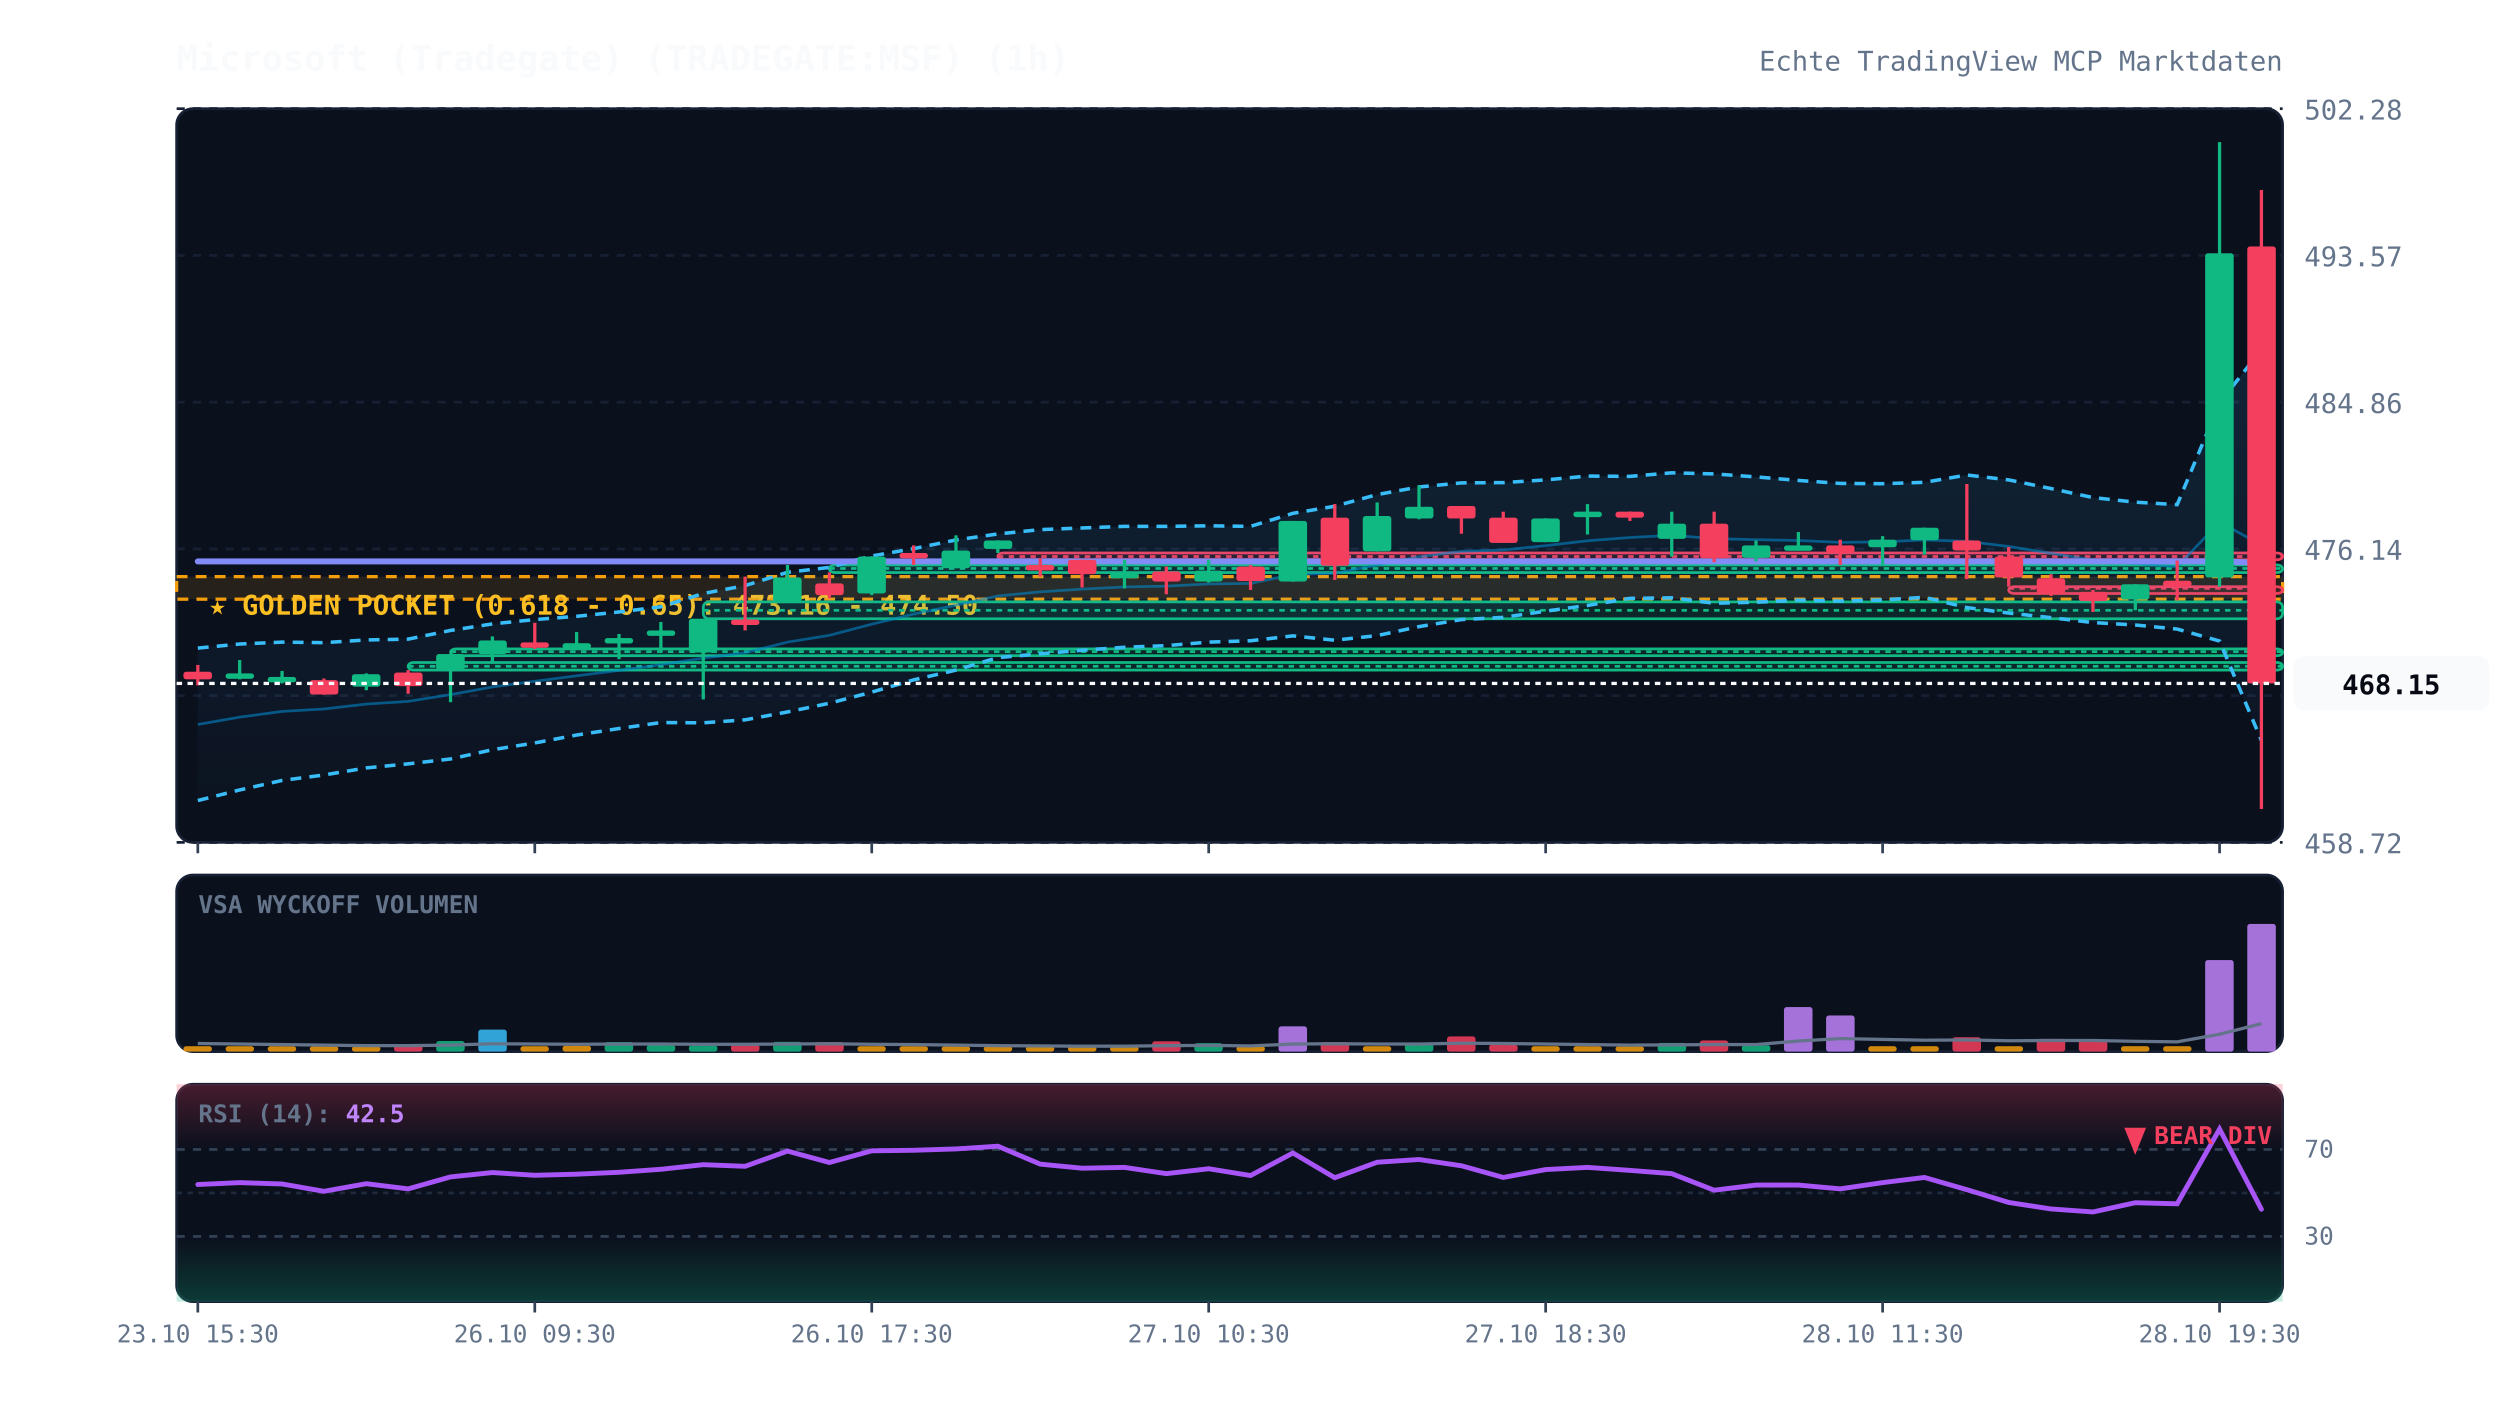
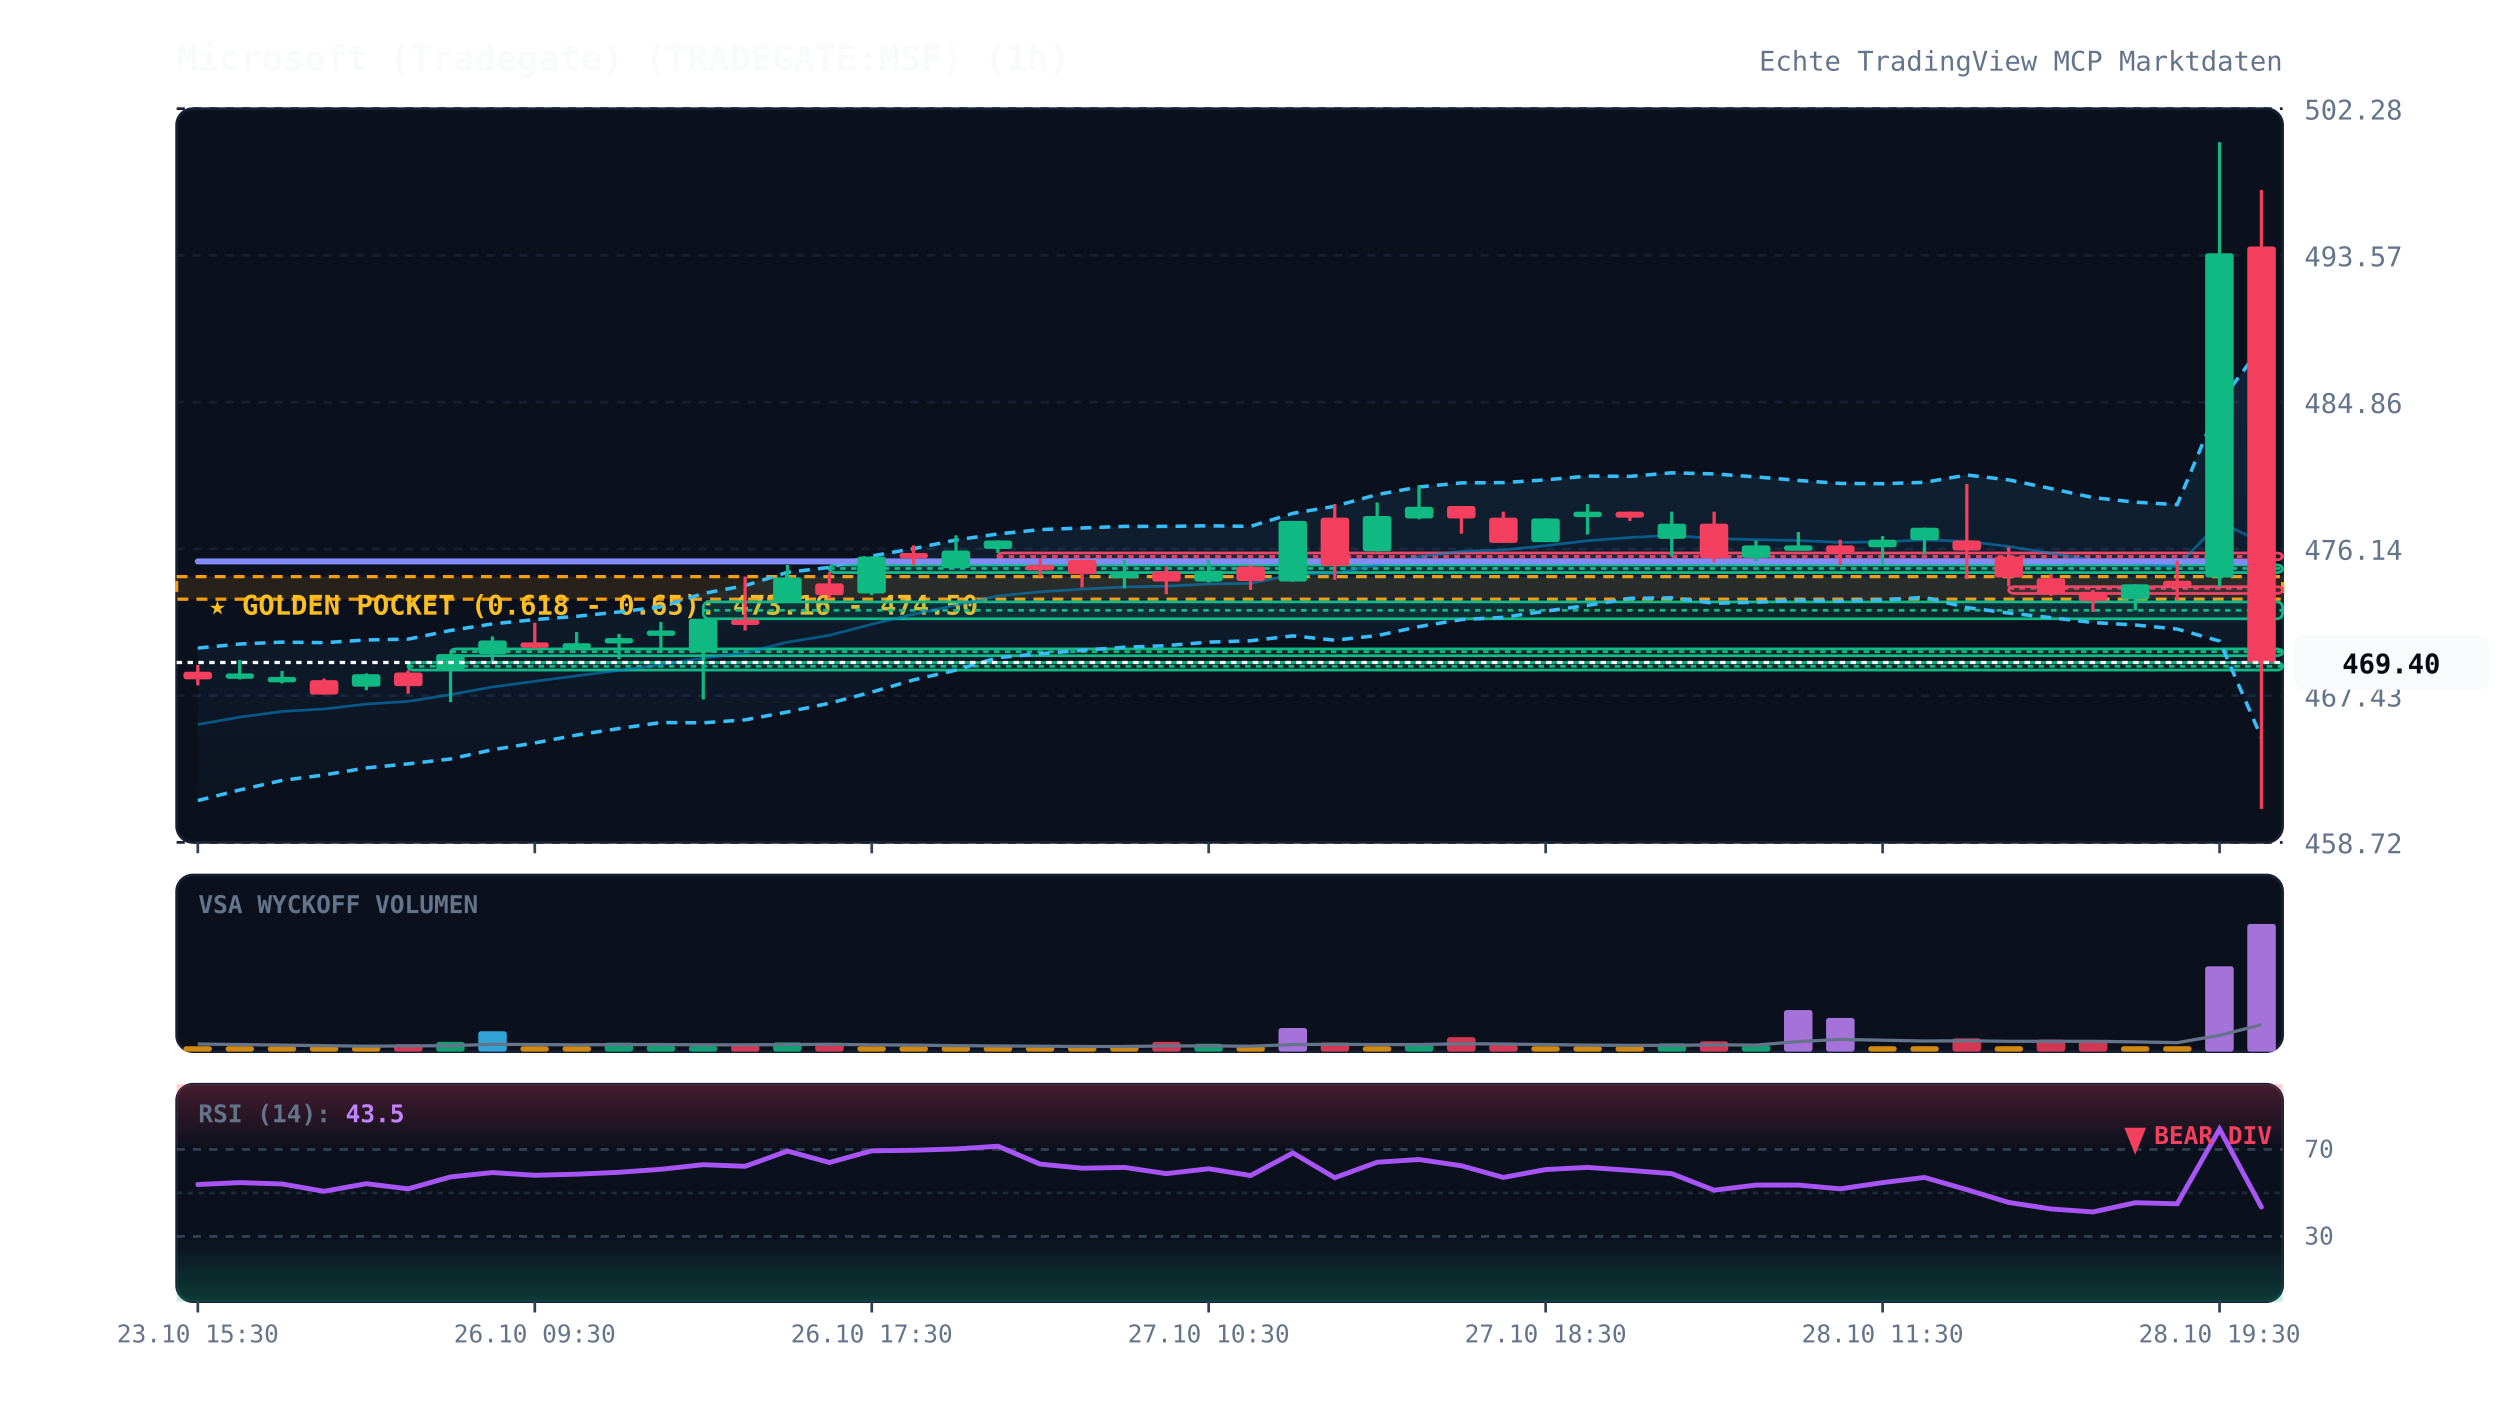
<svg xmlns="http://www.w3.org/2000/svg" viewBox="0 0 920 520" width="100%" height="100%" style="background:#070a13; font-family:'JetBrains Mono', monospace;">
  <defs>
    <linearGradient id="cloud-grad" x1="0%" y1="0%" x2="0%" y2="100%">
      <stop offset="0%" stop-color="#38bdf8" stop-opacity="0.12" />
      <stop offset="100%" stop-color="#38bdf8" stop-opacity="0.02" />
    </linearGradient>
    <linearGradient id="rsi-overbought" x1="0%" y1="0%" x2="0%" y2="100%">
      <stop offset="0%" stop-color="#f43f5e" stop-opacity="0.25" />
      <stop offset="100%" stop-color="#f43f5e" stop-opacity="0.0" />
    </linearGradient>
    <linearGradient id="rsi-oversold" x1="0%" y1="0%" x2="0%" y2="100%">
      <stop offset="0%" stop-color="#10b981" stop-opacity="0.0" />
      <stop offset="100%" stop-color="#10b981" stop-opacity="0.25" />
    </linearGradient>
  </defs>
  <rect x="65" y="40" width="775" height="270" fill="#0b101d" rx="6" stroke="#172033" stroke-width="1" />
  <rect x="65" y="322" width="775" height="65" fill="#0b101d" rx="6" stroke="#172033" stroke-width="1" />
  <rect x="65" y="399" width="775" height="80" fill="#0b101d" rx="6" stroke="#172033" stroke-width="1" />
  <line x1="65" y1="310.0" x2="840" y2="310.0" stroke="#172033" stroke-dasharray="3,3" stroke-width="1" />
  <text x="848" y="314.0" fill="#64748b" font-size="10" text-anchor="start">458.72</text>
  <line x1="65" y1="256.0" x2="840" y2="256.0" stroke="#172033" stroke-dasharray="3,3" stroke-width="1" />
  <text x="848" y="260.0" fill="#64748b" font-size="10" text-anchor="start">467.43</text>
  <line x1="65" y1="202.0" x2="840" y2="202.0" stroke="#172033" stroke-dasharray="3,3" stroke-width="1" />
  <text x="848" y="206.0" fill="#64748b" font-size="10" text-anchor="start">476.14</text>
  <line x1="65" y1="148.0" x2="840" y2="148.0" stroke="#172033" stroke-dasharray="3,3" stroke-width="1" />
  <text x="848" y="152.0" fill="#64748b" font-size="10" text-anchor="start">484.86</text>
  <line x1="65" y1="94.0" x2="840" y2="94.0" stroke="#172033" stroke-dasharray="3,3" stroke-width="1" />
  <text x="848" y="98.0" fill="#64748b" font-size="10" text-anchor="start">493.57</text>
  <line x1="65" y1="40.0" x2="840" y2="40.0" stroke="#172033" stroke-dasharray="3,3" stroke-width="1" />
  <text x="848" y="44.0" fill="#64748b" font-size="10" text-anchor="start">502.28</text>
  <rect x="65" y="212.2" width="775" height="8.3" fill="rgba(245, 158, 11, 0.12)" stroke="#f59e0b" stroke-dasharray="4,3" stroke-width="1.2" />
  <text x="77" y="226.2" fill="#fbbf24" font-size="10" font-weight="bold">★ GOLDEN POCKET (0.618 - 0.65): 473.16 - 474.50</text>
  <rect x="150.2" y="243.8" width="689.8" height="2.8" fill="rgba(16, 185, 129, 0.13)" stroke="#10b981" stroke-width="1" rx="2" />
  <line x1="150.2" y1="245.2" x2="840" y2="245.2" stroke="#10b981" stroke-dasharray="2,2" stroke-width="1" />
  <rect x="165.8" y="238.8" width="674.2" height="2.5" fill="rgba(16, 185, 129, 0.13)" stroke="#10b981" stroke-width="1" rx="2" />
  <line x1="165.8" y1="239.8" x2="840" y2="239.8" stroke="#10b981" stroke-dasharray="2,2" stroke-width="1" />
  <rect x="258.8" y="221.5" width="581.2" height="6.2" fill="rgba(16, 185, 129, 0.13)" stroke="#10b981" stroke-width="1" rx="2" />
  <line x1="258.8" y1="224.6" x2="840" y2="224.6" stroke="#10b981" stroke-dasharray="2,2" stroke-width="1" />
  <rect x="305.2" y="207.9" width="534.8" height="2.8" fill="rgba(16, 185, 129, 0.13)" stroke="#10b981" stroke-width="1" rx="2" />
  <line x1="305.2" y1="209.2" x2="840" y2="209.2" stroke="#10b981" stroke-dasharray="2,2" stroke-width="1" />
  <rect x="367.2" y="203.5" width="472.8" height="2.5" fill="rgba(244, 63, 94, 0.13)" stroke="#f43f5e" stroke-width="1" rx="2" />
  <line x1="367.2" y1="204.8" x2="840" y2="204.8" stroke="#f43f5e" stroke-dasharray="2,2" stroke-width="1" />
  <rect x="739.2" y="215.9" width="100.8" height="2.5" fill="rgba(244, 63, 94, 0.13)" stroke="#f43f5e" stroke-width="1" rx="2" />
  <line x1="739.2" y1="216.5" x2="840" y2="216.5" stroke="#f43f5e" stroke-dasharray="2,2" stroke-width="1" />
-   <polygon points="72.8,238.5 88.2,237.0 103.8,236.3 119.2,236.5 134.8,235.5 150.2,235.2 165.8,232.0 181.2,229.6 196.8,228.0 212.2,226.8 227.8,225.2 243.2,223.3 258.8,218.4 274.2,215.5 289.8,210.6 305.2,208.8 320.8,204.6 336.2,201.9 351.8,198.7 367.2,196.5 382.8,194.9 398.2,194.3 413.8,193.7 429.2,193.7 444.8,193.5 460.2,193.7 475.8,188.9 491.2,186.3 506.8,182.0 522.2,179.2 537.8,177.7 553.2,177.6 568.8,176.6 584.2,175.2 599.8,175.3 615.2,174.0 630.8,174.4 646.2,175.5 661.8,176.8 677.2,177.9 692.8,178.0 708.2,177.5 723.8,174.8 739.2,176.6 754.8,179.8 770.2,183.1 785.8,184.8 801.2,185.7 816.8,148.3 832.2,128.6 832.2,272.5 816.8,235.9 801.2,231.5 785.8,230.0 770.2,229.1 754.8,227.3 739.2,225.6 723.8,223.6 708.2,219.8 692.8,220.8 677.2,221.2 661.8,220.9 646.2,221.6 630.8,222.0 615.2,220.0 599.8,220.2 584.2,222.8 568.8,224.9 553.2,227.2 537.8,228.0 522.2,230.6 506.8,233.9 491.2,235.6 475.8,234.0 460.2,235.8 444.8,236.3 429.2,237.6 413.8,238.2 398.2,239.3 382.8,240.6 367.2,242.0 351.8,246.6 336.2,250.2 320.8,254.7 305.2,258.8 289.8,262.0 274.2,264.9 258.8,266.0 243.2,265.9 227.8,268.1 212.2,270.5 196.8,273.4 181.2,275.9 165.8,279.3 150.2,281.1 134.8,282.6 119.2,285.2 103.8,287.2 88.2,290.7 72.8,294.6" fill="url(#cloud-grad)" />
-   <polyline points="72.8,238.5 88.2,237.0 103.8,236.3 119.2,236.5 134.8,235.5 150.2,235.2 165.8,232.0 181.2,229.6 196.8,228.0 212.2,226.8 227.8,225.2 243.2,223.3 258.8,218.4 274.2,215.5 289.8,210.6 305.2,208.8 320.8,204.6 336.2,201.9 351.8,198.7 367.2,196.5 382.8,194.9 398.2,194.3 413.8,193.7 429.2,193.7 444.8,193.5 460.2,193.7 475.8,188.9 491.2,186.3 506.8,182.0 522.2,179.2 537.8,177.7 553.2,177.6 568.8,176.6 584.2,175.2 599.8,175.3 615.2,174.0 630.8,174.4 646.2,175.5 661.8,176.8 677.2,177.9 692.8,178.0 708.2,177.5 723.8,174.8 739.2,176.6 754.8,179.8 770.2,183.1 785.8,184.8 801.2,185.7 816.8,148.3 832.2,128.6" fill="none" stroke="#38bdf8" stroke-width="1.3" stroke-dasharray="4,3" />
-   <polyline points="72.8,294.6 88.2,290.7 103.8,287.2 119.2,285.2 134.8,282.6 150.2,281.1 165.8,279.3 181.2,275.9 196.8,273.4 212.2,270.5 227.8,268.1 243.2,265.9 258.8,266.0 274.2,264.9 289.8,262.0 305.2,258.8 320.8,254.7 336.2,250.2 351.8,246.6 367.2,242.0 382.8,240.6 398.2,239.3 413.8,238.2 429.2,237.6 444.8,236.3 460.2,235.8 475.8,234.0 491.2,235.6 506.8,233.9 522.2,230.6 537.8,228.0 553.2,227.2 568.8,224.9 584.2,222.8 599.8,220.2 615.2,220.0 630.8,222.0 646.2,221.6 661.8,220.9 677.2,221.2 692.8,220.8 708.2,219.8 723.8,223.6 739.2,225.6 754.8,227.3 770.2,229.1 785.8,230.0 801.2,231.5 816.8,235.9 832.2,272.5" fill="none" stroke="#38bdf8" stroke-width="1.3" stroke-dasharray="4,3" />
-   <polyline points="72.8,266.6 88.2,263.9 103.8,261.8 119.2,260.9 134.8,259.1 150.2,258.1 165.8,255.6 181.2,252.8 196.8,250.7 212.2,248.7 227.8,246.7 243.2,244.6 258.8,242.2 274.2,240.2 289.8,236.3 305.2,233.8 320.8,229.7 336.2,226.0 351.8,222.7 367.2,219.3 382.8,217.8 398.2,216.8 413.8,216.0 429.2,215.7 444.8,214.9 460.2,214.7 475.8,211.4 491.2,211.0 506.8,207.9 522.2,204.9 537.8,202.9 553.2,202.4 568.8,200.8 584.2,199.0 599.8,197.8 615.2,197.0 630.8,198.2 646.2,198.6 661.8,198.9 677.2,199.6 692.8,199.4 708.2,198.7 723.8,199.2 739.2,201.1 754.8,203.6 770.2,206.1 785.8,207.4 801.2,208.6 816.8,192.1 832.2,200.6" fill="none" stroke="#0284c7" stroke-width="1.0" stroke-opacity="0.6" />
-   <polyline points="72.8,206.6 88.2,206.6 103.8,206.6 119.2,206.6 134.8,206.6 150.2,206.6 165.8,206.6 181.2,206.6 196.8,206.6 212.2,206.6 227.8,206.6 243.2,206.6 258.8,206.6 274.2,206.6 289.8,206.6 305.2,206.6 320.8,206.6 336.2,206.6 351.8,206.6 367.2,206.6 382.8,206.6 398.2,206.6 413.8,206.6 429.2,206.6 444.8,206.6 460.2,206.6 475.8,206.6 491.2,206.6 506.8,206.6 522.2,206.6 537.8,206.6 553.2,206.6 568.8,206.6 584.2,206.6 599.8,206.6 615.2,206.6 630.8,206.6 646.2,206.6 661.8,206.6 677.2,206.6 692.8,206.6 708.2,206.6 723.8,206.6 739.2,206.6 754.8,206.6 770.2,206.6 785.8,206.6 801.2,206.6 816.8,206.6 832.2,207.1" fill="none" stroke="#818cf8" stroke-width="2.2" stroke-linecap="round" />
+   <polygon points="72.8,238.5 88.2,237.0 103.8,236.3 119.2,236.5 134.8,235.5 150.2,235.2 165.8,232.0 181.2,229.6 196.8,228.0 212.2,226.8 227.8,225.2 243.2,223.3 258.8,218.4 274.2,215.5 289.8,210.6 305.2,208.8 320.8,204.6 336.2,201.9 351.8,198.7 367.2,196.5 382.8,194.9 398.2,194.3 413.8,193.7 429.2,193.7 444.8,193.5 460.2,193.7 475.8,188.9 491.2,186.3 506.8,182.0 522.2,179.2 537.8,177.7 553.2,177.6 568.8,176.6 584.2,175.2 599.8,175.3 615.2,174.0 630.8,174.4 646.2,175.5 661.8,176.8 677.2,177.9 692.8,178.0 708.2,177.5 723.8,174.8 739.2,176.6 754.8,179.8 770.2,183.1 785.8,184.8 801.2,185.7 816.8,148.3 832.2,127.5 832.2,271.4 816.8,235.9 801.2,231.5 785.8,230.0 770.2,229.1 754.8,227.3 739.2,225.6 723.8,223.6 708.2,219.8 692.8,220.8 677.2,221.2 661.8,220.9 646.2,221.6 630.8,222.0 615.2,220.0 599.8,220.2 584.2,222.8 568.8,224.9 553.2,227.2 537.8,228.0 522.2,230.6 506.8,233.9 491.2,235.6 475.8,234.0 460.2,235.8 444.8,236.3 429.2,237.6 413.8,238.2 398.2,239.3 382.8,240.6 367.2,242.0 351.8,246.6 336.2,250.2 320.8,254.7 305.2,258.8 289.8,262.0 274.2,264.9 258.8,266.0 243.2,265.9 227.8,268.1 212.2,270.5 196.8,273.4 181.2,275.9 165.8,279.3 150.2,281.1 134.8,282.6 119.2,285.2 103.8,287.2 88.2,290.7 72.8,294.6" fill="url(#cloud-grad)" />
+   <polyline points="72.8,238.5 88.2,237.0 103.8,236.3 119.2,236.5 134.8,235.5 150.2,235.2 165.8,232.0 181.2,229.6 196.8,228.0 212.2,226.8 227.8,225.2 243.2,223.3 258.8,218.4 274.2,215.5 289.8,210.6 305.2,208.8 320.8,204.6 336.2,201.9 351.8,198.7 367.2,196.5 382.8,194.9 398.2,194.3 413.8,193.7 429.2,193.7 444.8,193.5 460.2,193.7 475.8,188.9 491.2,186.3 506.8,182.0 522.2,179.2 537.8,177.7 553.2,177.6 568.8,176.6 584.2,175.2 599.8,175.3 615.2,174.0 630.8,174.4 646.2,175.5 661.8,176.8 677.2,177.9 692.8,178.0 708.2,177.5 723.8,174.8 739.2,176.6 754.8,179.8 770.2,183.1 785.8,184.8 801.2,185.7 816.8,148.3 832.2,127.5" fill="none" stroke="#38bdf8" stroke-width="1.3" stroke-dasharray="4,3" />
+   <polyline points="72.8,294.6 88.2,290.7 103.8,287.2 119.2,285.2 134.8,282.6 150.2,281.1 165.8,279.3 181.2,275.9 196.8,273.4 212.2,270.5 227.8,268.1 243.2,265.9 258.8,266.0 274.2,264.9 289.8,262.0 305.2,258.8 320.8,254.7 336.2,250.2 351.8,246.6 367.2,242.0 382.8,240.6 398.2,239.3 413.8,238.2 429.2,237.6 444.8,236.3 460.2,235.8 475.8,234.0 491.2,235.6 506.8,233.9 522.2,230.6 537.8,228.0 553.2,227.2 568.8,224.9 584.2,222.8 599.8,220.2 615.2,220.0 630.8,222.0 646.2,221.6 661.8,220.9 677.2,221.2 692.8,220.8 708.2,219.8 723.8,223.6 739.2,225.6 754.8,227.3 770.2,229.1 785.8,230.0 801.2,231.5 816.8,235.9 832.2,271.4" fill="none" stroke="#38bdf8" stroke-width="1.3" stroke-dasharray="4,3" />
+   <polyline points="72.8,266.6 88.2,263.9 103.8,261.8 119.2,260.9 134.8,259.1 150.2,258.1 165.8,255.6 181.2,252.8 196.8,250.7 212.2,248.7 227.8,246.7 243.2,244.6 258.8,242.2 274.2,240.2 289.8,236.3 305.2,233.8 320.8,229.7 336.2,226.0 351.8,222.7 367.2,219.3 382.8,217.8 398.2,216.8 413.8,216.0 429.2,215.7 444.8,214.9 460.2,214.7 475.8,211.4 491.2,211.0 506.8,207.9 522.2,204.9 537.8,202.9 553.2,202.4 568.8,200.8 584.2,199.0 599.8,197.8 615.2,197.0 630.8,198.2 646.2,198.6 661.8,198.9 677.2,199.6 692.8,199.4 708.2,198.7 723.8,199.2 739.2,201.1 754.8,203.6 770.2,206.1 785.8,207.4 801.2,208.6 816.8,192.1 832.2,199.5" fill="none" stroke="#0284c7" stroke-width="1.0" stroke-opacity="0.6" />
+   <polyline points="72.8,206.6 88.2,206.6 103.8,206.6 119.2,206.6 134.8,206.6 150.2,206.6 165.8,206.6 181.2,206.6 196.8,206.6 212.2,206.6 227.8,206.6 243.2,206.6 258.8,206.6 274.2,206.6 289.8,206.6 305.2,206.6 320.8,206.6 336.2,206.6 351.8,206.6 367.2,206.6 382.8,206.6 398.2,206.6 413.8,206.6 429.2,206.6 444.8,206.6 460.2,206.6 475.8,206.6 491.2,206.6 506.8,206.6 522.2,206.6 537.8,206.6 553.2,206.6 568.8,206.6 584.2,206.6 599.8,206.6 615.2,206.6 630.8,206.6 646.2,206.6 661.8,206.6 677.2,206.6 692.8,206.6 708.2,206.6 723.8,206.6 739.2,206.6 754.8,206.6 770.2,206.6 785.8,206.6 801.2,206.6 816.8,206.6 832.2,207.0" fill="none" stroke="#818cf8" stroke-width="2.2" stroke-linecap="round" />
  <line x1="72.8" y1="244.7" x2="72.8" y2="252.2" stroke="#f43f5e" stroke-width="1.2" />
  <rect x="67.5" y="247.2" width="10.5" height="2.8" fill="#f43f5e" rx="1" />
  <line x1="88.2" y1="242.9" x2="88.2" y2="250.0" stroke="#10b981" stroke-width="1.2" />
  <rect x="83.0" y="247.8" width="10.5" height="2.0" fill="#10b981" rx="1" />
  <line x1="103.8" y1="246.9" x2="103.8" y2="251.5" stroke="#10b981" stroke-width="1.2" />
  <rect x="98.5" y="249.1" width="10.5" height="2.0" fill="#10b981" rx="1" />
  <line x1="119.2" y1="249.7" x2="119.2" y2="255.6" stroke="#f43f5e" stroke-width="1.2" />
  <rect x="114.0" y="250.3" width="10.5" height="5.3" fill="#f43f5e" rx="1" />
  <line x1="134.8" y1="247.8" x2="134.8" y2="254.0" stroke="#10b981" stroke-width="1.2" />
  <rect x="129.5" y="248.1" width="10.5" height="4.6" fill="#10b981" rx="1" />
  <line x1="150.2" y1="246.6" x2="150.2" y2="255.3" stroke="#f43f5e" stroke-width="1.2" />
  <rect x="145.0" y="247.5" width="10.5" height="5.0" fill="#f43f5e" rx="1" />
  <line x1="165.8" y1="240.7" x2="165.8" y2="258.4" stroke="#10b981" stroke-width="1.2" />
  <rect x="160.5" y="240.7" width="10.5" height="5.9" fill="#10b981" rx="1" />
  <line x1="181.2" y1="234.2" x2="181.2" y2="243.8" stroke="#10b981" stroke-width="1.2" />
  <rect x="176.0" y="235.7" width="10.5" height="5.0" fill="#10b981" rx="1" />
  <line x1="196.8" y1="229.2" x2="196.8" y2="238.8" stroke="#f43f5e" stroke-width="1.2" />
  <rect x="191.5" y="236.4" width="10.5" height="2.0" fill="#f43f5e" rx="1" />
  <line x1="212.2" y1="232.6" x2="212.2" y2="239.2" stroke="#10b981" stroke-width="1.2" />
  <rect x="207.0" y="236.7" width="10.5" height="2.0" fill="#10b981" rx="1" />
  <line x1="227.8" y1="233.3" x2="227.8" y2="242.6" stroke="#10b981" stroke-width="1.2" />
  <rect x="222.5" y="234.8" width="10.5" height="2.0" fill="#10b981" rx="1" />
  <line x1="243.2" y1="228.9" x2="243.2" y2="239.8" stroke="#10b981" stroke-width="1.2" />
  <rect x="238.0" y="232.0" width="10.5" height="2.0" fill="#10b981" rx="1" />
  <line x1="258.8" y1="227.7" x2="258.8" y2="257.4" stroke="#10b981" stroke-width="1.2" />
  <rect x="253.5" y="227.7" width="10.5" height="12.4" fill="#10b981" rx="1" />
  <line x1="274.2" y1="212.2" x2="274.2" y2="232.0" stroke="#f43f5e" stroke-width="1.2" />
  <rect x="269.0" y="228.0" width="10.5" height="2.0" fill="#f43f5e" rx="1" />
  <line x1="289.8" y1="207.9" x2="289.8" y2="221.5" stroke="#10b981" stroke-width="1.2" />
  <rect x="284.5" y="212.5" width="10.5" height="9.0" fill="#10b981" rx="1" />
  <line x1="305.2" y1="210.6" x2="305.2" y2="220.2" stroke="#f43f5e" stroke-width="1.2" />
  <rect x="300.0" y="214.7" width="10.5" height="4.3" fill="#f43f5e" rx="1" />
  <line x1="320.8" y1="204.8" x2="320.8" y2="219.0" stroke="#10b981" stroke-width="1.2" />
  <rect x="315.5" y="204.8" width="10.5" height="13.6" fill="#10b981" rx="1" />
  <line x1="336.2" y1="200.7" x2="336.2" y2="207.9" stroke="#f43f5e" stroke-width="1.2" />
  <rect x="331.0" y="203.5" width="10.5" height="2.0" fill="#f43f5e" rx="1" />
  <line x1="351.8" y1="197.0" x2="351.8" y2="209.1" stroke="#10b981" stroke-width="1.2" />
  <rect x="346.5" y="202.6" width="10.5" height="6.5" fill="#10b981" rx="1" />
  <line x1="367.2" y1="198.9" x2="367.2" y2="203.5" stroke="#10b981" stroke-width="1.2" />
  <rect x="362.0" y="198.9" width="10.5" height="3.1" fill="#10b981" rx="1" />
  <line x1="382.8" y1="205.4" x2="382.8" y2="212.2" stroke="#f43f5e" stroke-width="1.2" />
  <rect x="377.5" y="207.9" width="10.5" height="2.0" fill="#f43f5e" rx="1" />
  <line x1="398.2" y1="206.0" x2="398.2" y2="216.2" stroke="#f43f5e" stroke-width="1.2" />
  <rect x="393.0" y="206.0" width="10.5" height="5.3" fill="#f43f5e" rx="1" />
  <line x1="413.8" y1="206.0" x2="413.8" y2="216.5" stroke="#10b981" stroke-width="1.2" />
  <rect x="408.5" y="210.6" width="10.5" height="2.2" fill="#10b981" rx="1" />
  <line x1="429.2" y1="208.5" x2="429.2" y2="218.7" stroke="#f43f5e" stroke-width="1.2" />
  <rect x="424.0" y="210.3" width="10.5" height="3.7" fill="#f43f5e" rx="1" />
  <line x1="444.8" y1="206.0" x2="444.8" y2="214.4" stroke="#10b981" stroke-width="1.2" />
  <rect x="439.5" y="210.0" width="10.5" height="4.0" fill="#10b981" rx="1" />
  <line x1="460.2" y1="207.9" x2="460.2" y2="217.1" stroke="#f43f5e" stroke-width="1.2" />
  <rect x="455.0" y="208.5" width="10.5" height="5.3" fill="#f43f5e" rx="1" />
  <line x1="475.8" y1="191.7" x2="475.8" y2="214.0" stroke="#10b981" stroke-width="1.2" />
  <rect x="470.5" y="191.7" width="10.5" height="22.3" fill="#10b981" rx="1" />
  <line x1="491.2" y1="185.5" x2="491.2" y2="213.4" stroke="#f43f5e" stroke-width="1.2" />
  <rect x="486.0" y="190.5" width="10.5" height="17.7" fill="#f43f5e" rx="1" />
  <line x1="506.8" y1="184.9" x2="506.8" y2="202.9" stroke="#10b981" stroke-width="1.2" />
  <rect x="501.5" y="189.9" width="10.5" height="13.0" fill="#10b981" rx="1" />
  <line x1="522.2" y1="178.7" x2="522.2" y2="191.1" stroke="#10b981" stroke-width="1.2" />
  <rect x="517.0" y="186.5" width="10.5" height="4.3" fill="#10b981" rx="1" />
  <line x1="537.8" y1="186.2" x2="537.8" y2="196.4" stroke="#f43f5e" stroke-width="1.2" />
  <rect x="532.5" y="186.2" width="10.5" height="4.6" fill="#f43f5e" rx="1" />
  <line x1="553.2" y1="188.3" x2="553.2" y2="199.8" stroke="#f43f5e" stroke-width="1.2" />
  <rect x="548.0" y="190.5" width="10.5" height="9.3" fill="#f43f5e" rx="1" />
  <line x1="568.8" y1="190.8" x2="568.8" y2="199.5" stroke="#10b981" stroke-width="1.2" />
  <rect x="563.5" y="190.8" width="10.5" height="8.7" fill="#10b981" rx="1" />
  <line x1="584.2" y1="185.5" x2="584.2" y2="196.7" stroke="#10b981" stroke-width="1.2" />
  <rect x="579.0" y="188.3" width="10.5" height="2.0" fill="#10b981" rx="1" />
  <line x1="599.8" y1="188.3" x2="599.8" y2="191.7" stroke="#f43f5e" stroke-width="1.2" />
  <rect x="594.5" y="188.3" width="10.5" height="2.2" fill="#f43f5e" rx="1" />
  <line x1="615.2" y1="188.3" x2="615.2" y2="204.8" stroke="#10b981" stroke-width="1.2" />
  <rect x="610.0" y="192.7" width="10.5" height="5.6" fill="#10b981" rx="1" />
  <line x1="630.8" y1="188.3" x2="630.8" y2="206.9" stroke="#f43f5e" stroke-width="1.2" />
  <rect x="625.5" y="192.7" width="10.5" height="12.7" fill="#f43f5e" rx="1" />
  <line x1="646.2" y1="198.9" x2="646.2" y2="206.6" stroke="#10b981" stroke-width="1.2" />
  <rect x="641.0" y="200.7" width="10.5" height="4.6" fill="#10b981" rx="1" />
  <line x1="661.8" y1="195.8" x2="661.8" y2="201.3" stroke="#10b981" stroke-width="1.2" />
  <rect x="656.5" y="200.7" width="10.5" height="2.0" fill="#10b981" rx="1" />
  <line x1="677.2" y1="198.6" x2="677.2" y2="207.9" stroke="#f43f5e" stroke-width="1.2" />
  <rect x="672.0" y="200.7" width="10.5" height="2.8" fill="#f43f5e" rx="1" />
  <line x1="692.8" y1="197.3" x2="692.8" y2="207.9" stroke="#10b981" stroke-width="1.2" />
  <rect x="687.5" y="198.6" width="10.5" height="2.8" fill="#10b981" rx="1" />
  <line x1="708.2" y1="194.2" x2="708.2" y2="204.1" stroke="#10b981" stroke-width="1.2" />
  <rect x="703.0" y="194.2" width="10.5" height="4.6" fill="#10b981" rx="1" />
  <line x1="723.8" y1="178.1" x2="723.8" y2="213.1" stroke="#f43f5e" stroke-width="1.2" />
  <rect x="718.5" y="198.9" width="10.5" height="3.7" fill="#f43f5e" rx="1" />
  <line x1="739.2" y1="201.3" x2="739.2" y2="215.9" stroke="#f43f5e" stroke-width="1.2" />
  <rect x="734.0" y="204.8" width="10.5" height="7.7" fill="#f43f5e" rx="1" />
  <line x1="754.8" y1="211.3" x2="754.8" y2="219.3" stroke="#f43f5e" stroke-width="1.2" />
  <rect x="749.5" y="212.8" width="10.5" height="5.6" fill="#f43f5e" rx="1" />
  <line x1="770.2" y1="217.1" x2="770.2" y2="225.2" stroke="#f43f5e" stroke-width="1.2" />
  <rect x="765.0" y="217.8" width="10.5" height="3.4" fill="#f43f5e" rx="1" />
  <line x1="785.8" y1="215.0" x2="785.8" y2="224.6" stroke="#10b981" stroke-width="1.2" />
  <rect x="780.5" y="215.0" width="10.5" height="5.6" fill="#10b981" rx="1" />
  <line x1="801.2" y1="206.3" x2="801.2" y2="220.9" stroke="#f43f5e" stroke-width="1.2" />
  <rect x="796.0" y="213.7" width="10.5" height="2.2" fill="#f43f5e" rx="1" />
  <line x1="816.8" y1="52.3" x2="816.8" y2="215.9" stroke="#10b981" stroke-width="1.2" />
  <rect x="811.5" y="93.2" width="10.5" height="119.3" fill="#10b981" rx="1" />
  <line x1="832.2" y1="69.9" x2="832.2" y2="297.7" stroke="#f43f5e" stroke-width="1.2" />
-   <rect x="827.0" y="90.7" width="10.5" height="160.8" fill="#f43f5e" rx="1" />
-   <line x1="65" y1="251.5" x2="840" y2="251.5" stroke="#f8fafc" stroke-width="1.2" stroke-dasharray="2,2" />
-   <rect x="844" y="241.5" width="72" height="20" fill="#f8fafc" rx="4" />
-   <text x="880" y="255.5" fill="#070a13" font-size="10" font-weight="bold" text-anchor="middle">468.15</text>
+   <rect x="827.0" y="90.7" width="10.5" height="153.1" fill="#f43f5e" rx="1" />
+   <line x1="65" y1="243.8" x2="840" y2="243.8" stroke="#f8fafc" stroke-width="1.2" stroke-dasharray="2,2" />
+   <rect x="844" y="233.8" width="72" height="20" fill="#f8fafc" rx="4" />
+   <text x="880" y="247.8" fill="#070a13" font-size="10" font-weight="bold" text-anchor="middle">469.40</text>
  <text x="73" y="336" fill="#64748b" font-size="9" font-weight="bold">VSA WYCKOFF VOLUMEN</text>
  <rect x="67.5" y="385.0" width="10.5" height="2.0" fill="#f59e0b" opacity="0.85" rx="1" />
  <rect x="83.0" y="385.0" width="10.5" height="2.0" fill="#f59e0b" opacity="0.85" rx="1" />
  <rect x="98.5" y="385.0" width="10.5" height="2.0" fill="#f59e0b" opacity="0.85" rx="1" />
  <rect x="114.0" y="385.0" width="10.5" height="2.0" fill="#f59e0b" opacity="0.85" rx="1" />
  <rect x="129.5" y="385.0" width="10.5" height="2.0" fill="#f59e0b" opacity="0.85" rx="1" />
-   <rect x="145.0" y="384.2" width="10.5" height="2.8" fill="#f43f5e" opacity="0.85" rx="1" />
-   <rect x="160.5" y="383.1" width="10.5" height="3.9" fill="#10b981" opacity="0.85" rx="1" />
-   <rect x="176.0" y="378.9" width="10.5" height="8.1" fill="#38bdf8" opacity="0.85" rx="1" />
+   <rect x="145.0" y="384.3" width="10.5" height="2.7" fill="#f43f5e" opacity="0.85" rx="1" />
+   <rect x="160.5" y="383.4" width="10.5" height="3.6" fill="#10b981" opacity="0.85" rx="1" />
+   <rect x="176.0" y="379.5" width="10.5" height="7.5" fill="#38bdf8" opacity="0.85" rx="1" />
  <rect x="191.5" y="385.0" width="10.5" height="2.0" fill="#f59e0b" opacity="0.85" rx="1" />
-   <rect x="207.0" y="384.8" width="10.5" height="2.2" fill="#f59e0b" opacity="0.85" rx="1" />
-   <rect x="222.5" y="383.5" width="10.5" height="3.5" fill="#10b981" opacity="0.85" rx="1" />
-   <rect x="238.0" y="384.5" width="10.5" height="2.5" fill="#10b981" opacity="0.85" rx="1" />
-   <rect x="253.5" y="384.7" width="10.5" height="2.3" fill="#10b981" opacity="0.85" rx="1" />
-   <rect x="269.0" y="384.4" width="10.5" height="2.6" fill="#f43f5e" opacity="0.85" rx="1" />
-   <rect x="284.5" y="383.4" width="10.5" height="3.6" fill="#10b981" opacity="0.85" rx="1" />
-   <rect x="300.0" y="383.5" width="10.5" height="3.5" fill="#f43f5e" opacity="0.85" rx="1" />
+   <rect x="207.0" y="385.0" width="10.5" height="2.0" fill="#f59e0b" opacity="0.85" rx="1" />
+   <rect x="222.5" y="383.7" width="10.5" height="3.3" fill="#10b981" opacity="0.85" rx="1" />
+   <rect x="238.0" y="384.7" width="10.5" height="2.3" fill="#10b981" opacity="0.85" rx="1" />
+   <rect x="253.5" y="384.9" width="10.5" height="2.1" fill="#10b981" opacity="0.85" rx="1" />
+   <rect x="269.0" y="384.6" width="10.5" height="2.4" fill="#f43f5e" opacity="0.85" rx="1" />
+   <rect x="284.5" y="383.6" width="10.5" height="3.4" fill="#10b981" opacity="0.85" rx="1" />
+   <rect x="300.0" y="383.8" width="10.5" height="3.2" fill="#f43f5e" opacity="0.85" rx="1" />
  <rect x="315.5" y="385.0" width="10.5" height="2.0" fill="#f59e0b" opacity="0.85" rx="1" />
  <rect x="331.0" y="385.0" width="10.5" height="2.0" fill="#f59e0b" opacity="0.85" rx="1" />
  <rect x="346.5" y="385.0" width="10.5" height="2.0" fill="#f59e0b" opacity="0.85" rx="1" />
  <rect x="362.0" y="385.0" width="10.5" height="2.0" fill="#f59e0b" opacity="0.85" rx="1" />
  <rect x="377.5" y="385.0" width="10.5" height="2.0" fill="#f59e0b" opacity="0.85" rx="1" />
  <rect x="393.0" y="385.0" width="10.5" height="2.0" fill="#f59e0b" opacity="0.85" rx="1" />
  <rect x="408.5" y="385.0" width="10.5" height="2.0" fill="#f59e0b" opacity="0.85" rx="1" />
-   <rect x="424.0" y="383.2" width="10.5" height="3.8" fill="#f43f5e" opacity="0.85" rx="1" />
-   <rect x="439.5" y="383.9" width="10.5" height="3.1" fill="#10b981" opacity="0.85" rx="1" />
+   <rect x="424.0" y="383.4" width="10.5" height="3.6" fill="#f43f5e" opacity="0.85" rx="1" />
+   <rect x="439.5" y="384.1" width="10.5" height="2.9" fill="#10b981" opacity="0.85" rx="1" />
  <rect x="455.0" y="385.0" width="10.5" height="2.0" fill="#f59e0b" opacity="0.85" rx="1" />
-   <rect x="470.5" y="377.7" width="10.5" height="9.3" fill="#c084fc" opacity="0.85" rx="1" />
-   <rect x="486.0" y="383.5" width="10.5" height="3.5" fill="#f43f5e" opacity="0.85" rx="1" />
+   <rect x="470.5" y="378.3" width="10.5" height="8.7" fill="#c084fc" opacity="0.85" rx="1" />
+   <rect x="486.0" y="383.7" width="10.5" height="3.3" fill="#f43f5e" opacity="0.85" rx="1" />
  <rect x="501.5" y="385.0" width="10.5" height="2.0" fill="#f59e0b" opacity="0.85" rx="1" />
-   <rect x="517.0" y="384.0" width="10.5" height="3.0" fill="#10b981" opacity="0.85" rx="1" />
-   <rect x="532.5" y="381.4" width="10.5" height="5.6" fill="#f43f5e" opacity="0.85" rx="1" />
-   <rect x="548.0" y="384.4" width="10.5" height="2.6" fill="#f43f5e" opacity="0.85" rx="1" />
+   <rect x="517.0" y="384.2" width="10.5" height="2.8" fill="#10b981" opacity="0.85" rx="1" />
+   <rect x="532.5" y="381.7" width="10.5" height="5.3" fill="#f43f5e" opacity="0.85" rx="1" />
+   <rect x="548.0" y="384.5" width="10.5" height="2.5" fill="#f43f5e" opacity="0.85" rx="1" />
  <rect x="563.5" y="385.0" width="10.5" height="2.0" fill="#f59e0b" opacity="0.85" rx="1" />
  <rect x="579.0" y="385.0" width="10.5" height="2.0" fill="#f59e0b" opacity="0.85" rx="1" />
  <rect x="594.5" y="385.0" width="10.5" height="2.0" fill="#f59e0b" opacity="0.85" rx="1" />
-   <rect x="610.0" y="383.8" width="10.5" height="3.2" fill="#10b981" opacity="0.85" rx="1" />
-   <rect x="625.5" y="382.9" width="10.5" height="4.1" fill="#f43f5e" opacity="0.85" rx="1" />
-   <rect x="641.0" y="384.6" width="10.5" height="2.4" fill="#10b981" opacity="0.85" rx="1" />
-   <rect x="656.5" y="370.6" width="10.5" height="16.4" fill="#c084fc" opacity="0.85" rx="1" />
-   <rect x="672.0" y="373.7" width="10.5" height="13.3" fill="#c084fc" opacity="0.85" rx="1" />
+   <rect x="610.0" y="384.0" width="10.5" height="3.0" fill="#10b981" opacity="0.85" rx="1" />
+   <rect x="625.5" y="383.2" width="10.5" height="3.8" fill="#f43f5e" opacity="0.85" rx="1" />
+   <rect x="641.0" y="384.7" width="10.5" height="2.3" fill="#10b981" opacity="0.85" rx="1" />
+   <rect x="656.5" y="371.7" width="10.5" height="15.3" fill="#c084fc" opacity="0.85" rx="1" />
+   <rect x="672.0" y="374.6" width="10.5" height="12.4" fill="#c084fc" opacity="0.85" rx="1" />
  <rect x="687.5" y="385.0" width="10.5" height="2.0" fill="#f59e0b" opacity="0.85" rx="1" />
  <rect x="703.0" y="385.0" width="10.5" height="2.0" fill="#f59e0b" opacity="0.85" rx="1" />
-   <rect x="718.5" y="381.7" width="10.5" height="5.3" fill="#f43f5e" opacity="0.85" rx="1" />
+   <rect x="718.5" y="382.1" width="10.5" height="4.9" fill="#f43f5e" opacity="0.85" rx="1" />
  <rect x="734.0" y="385.0" width="10.5" height="2.0" fill="#f59e0b" opacity="0.85" rx="1" />
-   <rect x="749.5" y="382.3" width="10.5" height="4.7" fill="#f43f5e" opacity="0.85" rx="1" />
-   <rect x="765.0" y="382.8" width="10.5" height="4.2" fill="#f43f5e" opacity="0.85" rx="1" />
+   <rect x="749.5" y="382.6" width="10.5" height="4.4" fill="#f43f5e" opacity="0.85" rx="1" />
+   <rect x="765.0" y="383.1" width="10.5" height="3.9" fill="#f43f5e" opacity="0.85" rx="1" />
  <rect x="780.5" y="385.0" width="10.5" height="2.0" fill="#f59e0b" opacity="0.85" rx="1" />
  <rect x="796.0" y="385.0" width="10.5" height="2.0" fill="#f59e0b" opacity="0.85" rx="1" />
-   <rect x="811.5" y="353.3" width="10.5" height="33.7" fill="#c084fc" opacity="0.85" rx="1" />
+   <rect x="811.5" y="355.6" width="10.5" height="31.4" fill="#c084fc" opacity="0.85" rx="1" />
  <rect x="827.0" y="340.0" width="10.5" height="47.0" fill="#c084fc" opacity="0.85" rx="1" />
-   <polyline points="72.8,384.0 88.2,384.2 103.8,384.4 119.2,384.6 134.8,384.8 150.2,384.8 165.8,384.6 181.2,384.1 196.8,384.2 212.2,384.3 227.8,384.2 243.2,384.2 258.8,384.3 274.2,384.3 289.8,384.2 305.2,384.1 320.8,384.3 336.2,384.4 351.8,384.6 367.2,384.8 382.8,384.9 398.2,385.0 413.8,385.0 429.2,384.8 444.8,384.7 460.2,384.9 475.8,384.2 491.2,384.1 506.8,384.2 522.2,384.2 537.8,383.9 553.2,384.0 568.8,384.2 584.2,384.4 599.8,384.6 615.2,384.5 630.8,384.4 646.2,384.4 661.8,383.1 677.2,382.2 692.8,382.5 708.2,382.8 723.8,382.7 739.2,383.0 754.8,382.9 770.2,382.9 785.8,383.2 801.2,383.4 816.8,380.6 832.2,376.7" fill="none" stroke="#64748b" stroke-width="1.2" />
+   <polyline points="72.8,384.2 88.2,384.4 103.8,384.6 119.2,384.8 134.8,385.0 150.2,384.9 165.8,384.8 181.2,384.3 196.8,384.4 212.2,384.5 227.8,384.4 243.2,384.4 258.8,384.5 274.2,384.5 289.8,384.4 305.2,384.3 320.8,384.5 336.2,384.6 351.8,384.8 367.2,384.9 382.8,385.0 398.2,385.1 413.8,385.1 429.2,384.9 444.8,384.9 460.2,385.0 475.8,384.4 491.2,384.3 506.8,384.4 522.2,384.4 537.8,384.1 553.2,384.2 568.8,384.4 584.2,384.6 599.8,384.7 615.2,384.7 630.8,384.5 646.2,384.6 661.8,383.3 677.2,382.5 692.8,382.8 708.2,383.1 723.8,383.0 739.2,383.2 754.8,383.2 770.2,383.2 785.8,383.4 801.2,383.7 816.8,381.0 832.2,377.1" fill="none" stroke="#64748b" stroke-width="1.2" />
  <rect x="65" y="399" width="775" height="24.0" fill="url(#rsi-overbought)" />
  <rect x="65" y="455.0" width="775" height="24.0" fill="url(#rsi-oversold)" />
  <line x1="65" y1="423.0" x2="840" y2="423.0" stroke="#334155" stroke-dasharray="3,3" stroke-width="1" />
  <text x="848" y="426.0" fill="#64748b" font-size="9">70</text>
  <line x1="65" y1="439.0" x2="840" y2="439.0" stroke="#1e293b" stroke-dasharray="2,2" stroke-width="1" />
  <line x1="65" y1="455.0" x2="840" y2="455.0" stroke="#334155" stroke-dasharray="3,3" stroke-width="1" />
  <text x="848" y="458.0" fill="#64748b" font-size="9">30</text>
-   <polyline points="72.8,435.9 88.2,435.2 103.8,435.7 119.2,438.4 134.8,435.6 150.2,437.5 165.8,433.1 181.2,431.5 196.8,432.5 212.2,432.1 227.8,431.4 243.2,430.3 258.8,428.6 274.2,429.2 289.8,423.6 305.2,427.8 320.8,423.5 336.2,423.3 351.8,422.8 367.2,421.8 382.8,428.4 398.2,429.9 413.8,429.6 429.2,431.9 444.8,430.1 460.2,432.6 475.8,424.3 491.2,433.4 506.8,427.7 522.2,426.7 537.8,429.0 553.2,433.3 568.8,430.4 584.2,429.6 599.8,430.7 615.2,431.9 630.8,438.0 646.2,436.1 661.8,436.1 677.2,437.5 692.8,435.2 708.2,433.3 723.8,437.8 739.2,442.5 754.8,444.9 770.2,446.0 785.8,442.6 801.2,443.0 816.8,415.5 832.2,445.0" fill="none" stroke="#a855f7" stroke-width="1.8" stroke-linecap="round" />
+   <polyline points="72.8,435.9 88.2,435.2 103.8,435.7 119.2,438.4 134.8,435.6 150.2,437.5 165.8,433.1 181.2,431.5 196.8,432.5 212.2,432.1 227.8,431.4 243.2,430.3 258.8,428.6 274.2,429.2 289.8,423.6 305.2,427.8 320.8,423.5 336.2,423.3 351.8,422.8 367.2,421.8 382.8,428.4 398.2,429.9 413.8,429.6 429.2,431.9 444.8,430.1 460.2,432.6 475.8,424.3 491.2,433.4 506.8,427.7 522.2,426.7 537.8,429.0 553.2,433.3 568.8,430.4 584.2,429.6 599.8,430.7 615.2,431.9 630.8,438.0 646.2,436.1 661.8,436.1 677.2,437.5 692.8,435.2 708.2,433.3 723.8,437.8 739.2,442.5 754.8,444.9 770.2,446.0 785.8,442.6 801.2,443.0 816.8,415.5 832.2,444.2" fill="none" stroke="#a855f7" stroke-width="1.8" stroke-linecap="round" />
  <g transform="translate(785.75, 415)">
    <path d="M 0 10 L 4 0 L -4 0 Z" fill="#f43f5e" />
    <text x="7" y="6" fill="#f43f5e" font-size="9" font-weight="bold">BEAR DIV</text>
  </g>
-   <text x="73" y="413" fill="#64748b" font-size="9" font-weight="bold">RSI (14): <tspan fill="#c084fc">42.5</tspan>
+   <text x="73" y="413" fill="#64748b" font-size="9" font-weight="bold">RSI (14): <tspan fill="#c084fc">43.5</tspan>
  </text>
  <line x1="72.8" y1="310" x2="72.8" y2="314" stroke="#334155" stroke-width="1" />
  <line x1="72.8" y1="479" x2="72.8" y2="483" stroke="#334155" stroke-width="1" />
  <text x="72.8" y="494" fill="#64748b" font-size="9" text-anchor="middle">23.10 15:30</text>
  <line x1="196.8" y1="310" x2="196.8" y2="314" stroke="#334155" stroke-width="1" />
  <line x1="196.8" y1="479" x2="196.8" y2="483" stroke="#334155" stroke-width="1" />
  <text x="196.8" y="494" fill="#64748b" font-size="9" text-anchor="middle">26.10 09:30</text>
  <line x1="320.8" y1="310" x2="320.8" y2="314" stroke="#334155" stroke-width="1" />
  <line x1="320.8" y1="479" x2="320.8" y2="483" stroke="#334155" stroke-width="1" />
  <text x="320.8" y="494" fill="#64748b" font-size="9" text-anchor="middle">26.10 17:30</text>
  <line x1="444.8" y1="310" x2="444.8" y2="314" stroke="#334155" stroke-width="1" />
  <line x1="444.8" y1="479" x2="444.8" y2="483" stroke="#334155" stroke-width="1" />
  <text x="444.8" y="494" fill="#64748b" font-size="9" text-anchor="middle">27.10 10:30</text>
  <line x1="568.8" y1="310" x2="568.8" y2="314" stroke="#334155" stroke-width="1" />
  <line x1="568.8" y1="479" x2="568.8" y2="483" stroke="#334155" stroke-width="1" />
  <text x="568.8" y="494" fill="#64748b" font-size="9" text-anchor="middle">27.10 18:30</text>
  <line x1="692.8" y1="310" x2="692.8" y2="314" stroke="#334155" stroke-width="1" />
  <line x1="692.8" y1="479" x2="692.8" y2="483" stroke="#334155" stroke-width="1" />
  <text x="692.8" y="494" fill="#64748b" font-size="9" text-anchor="middle">28.10 11:30</text>
  <line x1="816.8" y1="310" x2="816.8" y2="314" stroke="#334155" stroke-width="1" />
  <line x1="816.8" y1="479" x2="816.8" y2="483" stroke="#334155" stroke-width="1" />
  <text x="816.8" y="494" fill="#64748b" font-size="9" text-anchor="middle">28.10 19:30</text>
  <text x="65" y="26" fill="#f8fafc" font-size="13" font-weight="bold">Microsoft (Tradegate) (TRADEGATE:MSF) (1h)</text>
  <text x="840" y="26" fill="#64748b" font-size="10" text-anchor="end">Echte TradingView MCP Marktdaten</text>
</svg>
